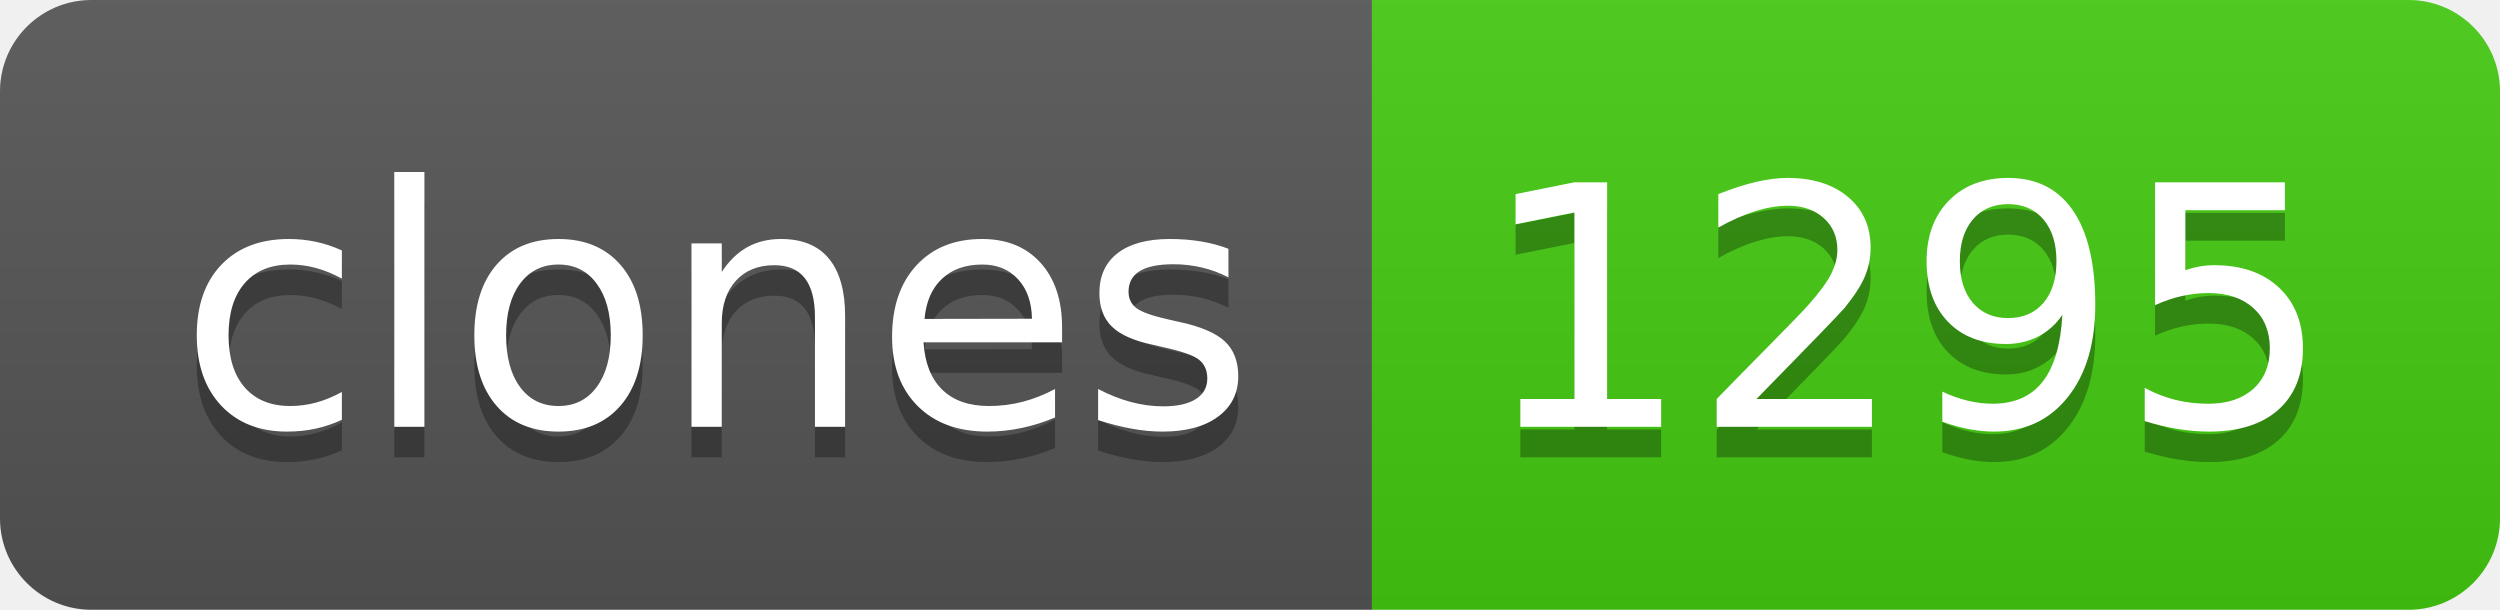
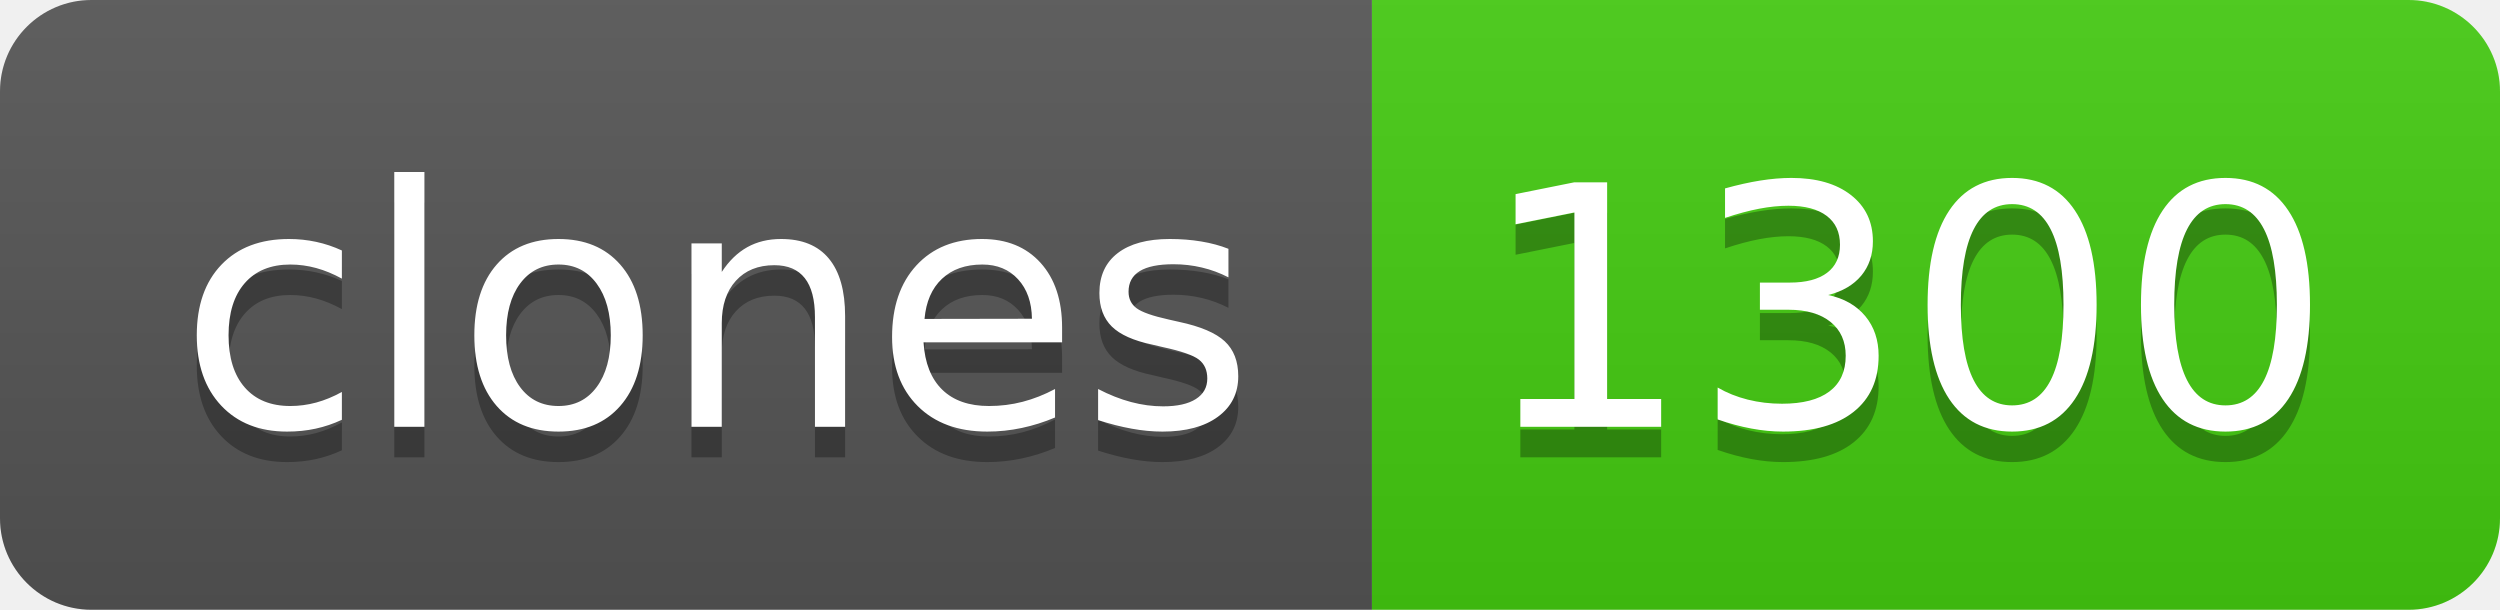
- <svg xmlns="http://www.w3.org/2000/svg" width="82" height="20" role="img" aria-label="clones: 1295">
+ <svg xmlns="http://www.w3.org/2000/svg" width="82" height="20" role="img" aria-label="clones: 1300">
  <linearGradient id="s" x2="0" y2="100%">
    <stop offset="0" stop-color="#bbb" stop-opacity=".1" />
    <stop offset="1" stop-opacity=".1" />
  </linearGradient>
  <clipPath id="r">
    <rect width="82" height="20" rx="3" fill="#fff" />
  </clipPath>
  <g clip-path="url(#r)">
    <rect width="45" height="20" fill="#555" />
    <rect x="45" width="37" height="20" fill="#4c1" />
    <rect width="82" height="20" fill="url(#s)" />
  </g>
  <g fill="#fff" text-anchor="middle" font-family="Verdana,Geneva,DejaVu Sans,sans-serif" text-rendering="geometricPrecision" font-size="110">
    <text aria-hidden="true" x="235" y="150" fill="#010101" fill-opacity=".3" transform="scale(.1)" textLength="350">clones</text>
    <text x="235" y="140" transform="scale(.1)" fill="#fff" textLength="350">clones</text>
-     <text aria-hidden="true" x="625" y="150" fill="#010101" fill-opacity=".3" transform="scale(.1)" textLength="270">1295</text>
-     <text x="625" y="140" transform="scale(.1)" fill="#fff" textLength="270">1295</text>
+     <text aria-hidden="true" x="625" y="150" fill="#010101" fill-opacity=".3" transform="scale(.1)" textLength="270">1300</text>
+     <text x="625" y="140" transform="scale(.1)" fill="#fff" textLength="270">1300</text>
  </g>
</svg>
